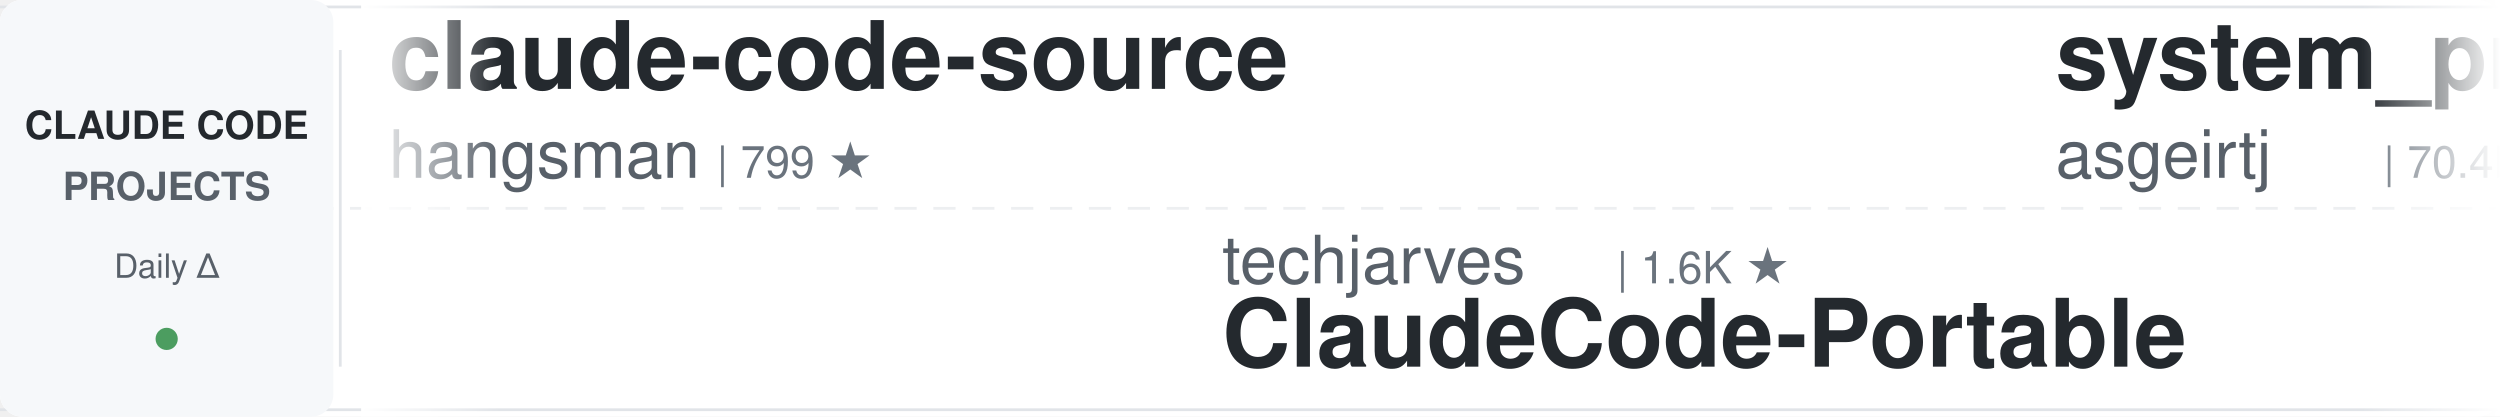
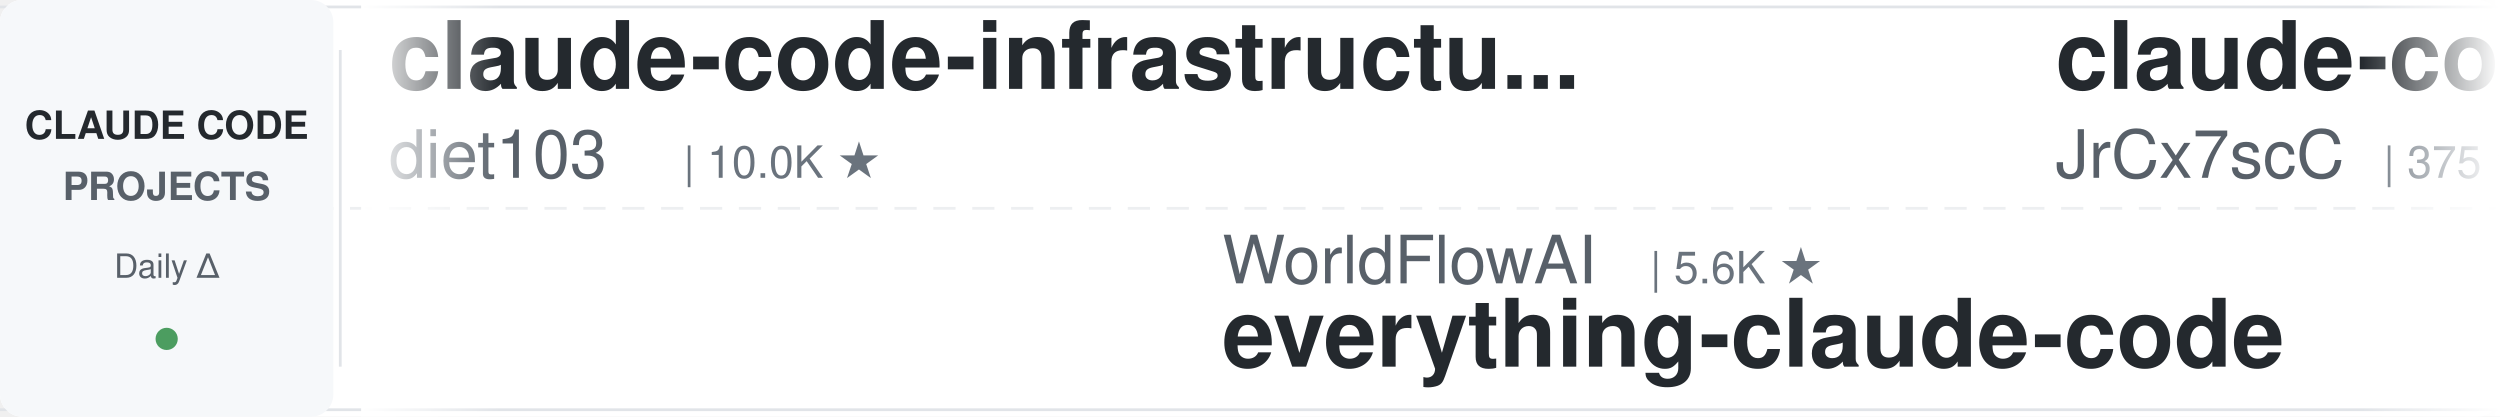
<svg xmlns="http://www.w3.org/2000/svg" width="900" height="150">
  <defs>
    <linearGradient id="leftFade" x1="0%" y1="0%" x2="100%" y2="0%">
      <stop offset="0%" style="stop-color:#ffffff;stop-opacity:1" />
      <stop offset="100%" style="stop-color:#ffffff;stop-opacity:0" />
    </linearGradient>
    <linearGradient id="rightFade" x1="0%" y1="0%" x2="100%" y2="0%">
      <stop offset="0%" style="stop-color:#ffffff;stop-opacity:0" />
      <stop offset="100%" style="stop-color:#ffffff;stop-opacity:1" />
    </linearGradient>
  </defs>
  <rect width="900" height="150" fill="#ffffff" rx="8" />
  <rect x="0" y="2" width="900" height="1" fill="#e1e4e8" />
  <rect x="0" y="147" width="900" height="1" fill="#e1e4e8" />
  <line x1="0" y1="75" x2="900" y2="75" stroke="#e1e4e8" stroke-width="1" stroke-dasharray="8 6" opacity="0.6" />
  <rect x="0" y="0" width="120" height="150" fill="#f6f8fa" rx="8" />
  <text x="60" y="50" font-family="-apple-system, BlinkMacSystemFont, 'Segoe UI', Helvetica, Arial, sans-serif" font-size="14" font-weight="600" fill="#24292e" text-anchor="middle">CLAUDE CODE</text>
  <text x="60" y="72" font-family="-apple-system, BlinkMacSystemFont, 'Segoe UI', Helvetica, Arial, sans-serif" font-size="14" font-weight="600" fill="#586069" text-anchor="middle">PROJECTS</text>
  <text x="60" y="100" font-family="-apple-system, BlinkMacSystemFont, 'Segoe UI', Helvetica, Arial, sans-serif" font-size="12" font-weight="500" fill="#586069" text-anchor="middle">Daily Δ</text>
  <circle cx="60" cy="122" r="4" fill="#22863a" opacity="0.8" />
  <rect x="122" y="18" width="1" height="114" fill="#e1e4e8" />
  <clipPath id="tickerClip">
    <rect x="130" y="0" width="770" height="150" />
  </clipPath>
  <g clip-path="url(#tickerClip)">
    <g id="tickerItems">
      <animateTransform attributeName="transform" attributeType="XML" type="translate" from="0 0" to="-3000 0" dur="54s" repeatCount="indefinite" />
      <g transform="translate(0, 0)">
-         <text x="140" y="32" font-family="-apple-system, BlinkMacSystemFont, 'Segoe UI', Helvetica, Arial, sans-serif" font-size="34" font-weight="600" fill="#24292e">claude-code-source</text>
-         <text x="140" y="64" font-family="-apple-system, BlinkMacSystemFont, 'Segoe UI', Helvetica, Arial, sans-serif" font-size="24" font-weight="400" fill="#586069">hangsman</text>
-         <text x="258" y="64" font-family="-apple-system, BlinkMacSystemFont, 'Segoe UI', Helvetica, Arial, sans-serif" font-size="16" font-weight="500" fill="#6a737d">| 799 ★</text>
+         <text x="140" y="32" font-family="-apple-system, BlinkMacSystemFont, 'Segoe UI', Helvetica, Arial, sans-serif" font-size="34" font-weight="600" fill="#24292e">claude-code-infrastructu...</text>
+         <text x="140" y="64" font-family="-apple-system, BlinkMacSystemFont, 'Segoe UI', Helvetica, Arial, sans-serif" font-size="24" font-weight="400" fill="#586069">diet103</text>
+         <text x="246" y="64" font-family="-apple-system, BlinkMacSystemFont, 'Segoe UI', Helvetica, Arial, sans-serif" font-size="16" font-weight="500" fill="#6a737d">| 10.0K ★</text>
      </g>
      <g transform="translate(300, 0)">
-         <text x="140" y="102" font-family="-apple-system, BlinkMacSystemFont, 'Segoe UI', Helvetica, Arial, sans-serif" font-size="24" font-weight="400" fill="#586069">techjarves</text>
-         <text x="282" y="102" font-family="-apple-system, BlinkMacSystemFont, 'Segoe UI', Helvetica, Arial, sans-serif" font-size="16" font-weight="500" fill="#6a737d">| 1.6K ★</text>
-         <text x="140" y="132" font-family="-apple-system, BlinkMacSystemFont, 'Segoe UI', Helvetica, Arial, sans-serif" font-size="34" font-weight="600" fill="#24292e">ClaudeCode-Portable</text>
+         <text x="140" y="102" font-family="-apple-system, BlinkMacSystemFont, 'Segoe UI', Helvetica, Arial, sans-serif" font-size="24" font-weight="400" fill="#586069">WorldFlowAI</text>
+         <text x="294" y="102" font-family="-apple-system, BlinkMacSystemFont, 'Segoe UI', Helvetica, Arial, sans-serif" font-size="16" font-weight="500" fill="#6a737d">| 5.6K ★</text>
+         <text x="140" y="132" font-family="-apple-system, BlinkMacSystemFont, 'Segoe UI', Helvetica, Arial, sans-serif" font-size="34" font-weight="600" fill="#24292e">everything-claude-code</text>
      </g>
      <g transform="translate(600, 0)">
-         <text x="140" y="32" font-family="-apple-system, BlinkMacSystemFont, 'Segoe UI', Helvetica, Arial, sans-serif" font-size="34" font-weight="600" fill="#24292e">system_prompts_leaks</text>
-         <text x="140" y="64" font-family="-apple-system, BlinkMacSystemFont, 'Segoe UI', Helvetica, Arial, sans-serif" font-size="24" font-weight="400" fill="#586069">asgeirtj</text>
-         <text x="258" y="64" font-family="-apple-system, BlinkMacSystemFont, 'Segoe UI', Helvetica, Arial, sans-serif" font-size="16" font-weight="500" fill="#6a737d">| 70.4K ★</text>
+         <text x="140" y="32" font-family="-apple-system, BlinkMacSystemFont, 'Segoe UI', Helvetica, Arial, sans-serif" font-size="34" font-weight="600" fill="#24292e">claude-code-source</text>
+         <text x="140" y="64" font-family="-apple-system, BlinkMacSystemFont, 'Segoe UI', Helvetica, Arial, sans-serif" font-size="24" font-weight="400" fill="#586069">JrCx7scC</text>
+         <text x="258" y="64" font-family="-apple-system, BlinkMacSystemFont, 'Segoe UI', Helvetica, Arial, sans-serif" font-size="16" font-weight="500" fill="#6a737d">| 375 ★</text>
      </g>
      <g transform="translate(900, 0)">
-         <text x="140" y="102" font-family="-apple-system, BlinkMacSystemFont, 'Segoe UI', Helvetica, Arial, sans-serif" font-size="24" font-weight="400" fill="#586069">kodu-ai</text>
-         <text x="246" y="102" font-family="-apple-system, BlinkMacSystemFont, 'Segoe UI', Helvetica, Arial, sans-serif" font-size="16" font-weight="500" fill="#6a737d">| 5.2K ★</text>
-         <text x="140" y="132" font-family="-apple-system, BlinkMacSystemFont, 'Segoe UI', Helvetica, Arial, sans-serif" font-size="34" font-weight="600" fill="#24292e">claude-coder</text>
+         <text x="140" y="102" font-family="-apple-system, BlinkMacSystemFont, 'Segoe UI', Helvetica, Arial, sans-serif" font-size="24" font-weight="400" fill="#586069">lorryjovens-hub</text>
+         <text x="342" y="102" font-family="-apple-system, BlinkMacSystemFont, 'Segoe UI', Helvetica, Arial, sans-serif" font-size="16" font-weight="500" fill="#6a737d">| 1.7K ★</text>
+         <text x="140" y="132" font-family="-apple-system, BlinkMacSystemFont, 'Segoe UI', Helvetica, Arial, sans-serif" font-size="34" font-weight="600" fill="#24292e">claude-code-rust</text>
      </g>
      <g transform="translate(1200, 0)">
-         <text x="140" y="32" font-family="-apple-system, BlinkMacSystemFont, 'Segoe UI', Helvetica, Arial, sans-serif" font-size="34" font-weight="600" fill="#24292e">claude-code-my-workflow</text>
-         <text x="140" y="64" font-family="-apple-system, BlinkMacSystemFont, 'Segoe UI', Helvetica, Arial, sans-serif" font-size="24" font-weight="400" fill="#586069">pedrohcgs</text>
-         <text x="270" y="64" font-family="-apple-system, BlinkMacSystemFont, 'Segoe UI', Helvetica, Arial, sans-serif" font-size="16" font-weight="500" fill="#6a737d">| 1.7K ★</text>
+         <text x="140" y="32" font-family="-apple-system, BlinkMacSystemFont, 'Segoe UI', Helvetica, Arial, sans-serif" font-size="34" font-weight="600" fill="#24292e">claude-code-from-source</text>
+         <text x="140" y="64" font-family="-apple-system, BlinkMacSystemFont, 'Segoe UI', Helvetica, Arial, sans-serif" font-size="24" font-weight="400" fill="#586069">alejandrobalderas</text>
+         <text x="366" y="64" font-family="-apple-system, BlinkMacSystemFont, 'Segoe UI', Helvetica, Arial, sans-serif" font-size="16" font-weight="500" fill="#6a737d">| 3.0K ★</text>
      </g>
      <g transform="translate(1500, 0)">
-         <text x="140" y="102" font-family="-apple-system, BlinkMacSystemFont, 'Segoe UI', Helvetica, Arial, sans-serif" font-size="24" font-weight="400" fill="#586069">digitalsamba</text>
-         <text x="306" y="102" font-family="-apple-system, BlinkMacSystemFont, 'Segoe UI', Helvetica, Arial, sans-serif" font-size="16" font-weight="500" fill="#6a737d">| 2.4K ★</text>
-         <text x="140" y="132" font-family="-apple-system, BlinkMacSystemFont, 'Segoe UI', Helvetica, Arial, sans-serif" font-size="34" font-weight="600" fill="#24292e">claude-code-video-toolki...</text>
+         <text x="140" y="102" font-family="-apple-system, BlinkMacSystemFont, 'Segoe UI', Helvetica, Arial, sans-serif" font-size="24" font-weight="400" fill="#586069">https-deeplearning-ai</text>
+         <text x="414" y="102" font-family="-apple-system, BlinkMacSystemFont, 'Segoe UI', Helvetica, Arial, sans-serif" font-size="16" font-weight="500" fill="#6a737d">| 560 ★</text>
+         <text x="140" y="132" font-family="-apple-system, BlinkMacSystemFont, 'Segoe UI', Helvetica, Arial, sans-serif" font-size="34" font-weight="600" fill="#24292e">sc-claude-code-files</text>
      </g>
      <g transform="translate(1800, 0)">
-         <text x="140" y="32" font-family="-apple-system, BlinkMacSystemFont, 'Segoe UI', Helvetica, Arial, sans-serif" font-size="34" font-weight="600" fill="#24292e">Open-ClaudeCode</text>
-         <text x="140" y="64" font-family="-apple-system, BlinkMacSystemFont, 'Segoe UI', Helvetica, Arial, sans-serif" font-size="24" font-weight="400" fill="#586069">LING71671</text>
-         <text x="270" y="64" font-family="-apple-system, BlinkMacSystemFont, 'Segoe UI', Helvetica, Arial, sans-serif" font-size="16" font-weight="500" fill="#6a737d">| 976 ★</text>
+         <text x="140" y="32" font-family="-apple-system, BlinkMacSystemFont, 'Segoe UI', Helvetica, Arial, sans-serif" font-size="34" font-weight="600" fill="#24292e">claude-code-source-build</text>
+         <text x="140" y="64" font-family="-apple-system, BlinkMacSystemFont, 'Segoe UI', Helvetica, Arial, sans-serif" font-size="24" font-weight="400" fill="#586069">andrew-kramer-inno</text>
+         <text x="378" y="64" font-family="-apple-system, BlinkMacSystemFont, 'Segoe UI', Helvetica, Arial, sans-serif" font-size="16" font-weight="500" fill="#6a737d">| 594 ★</text>
      </g>
      <g transform="translate(2100, 0)">
-         <text x="140" y="102" font-family="-apple-system, BlinkMacSystemFont, 'Segoe UI', Helvetica, Arial, sans-serif" font-size="24" font-weight="400" fill="#586069">anthropics</text>
-         <text x="282" y="102" font-family="-apple-system, BlinkMacSystemFont, 'Segoe UI', Helvetica, Arial, sans-serif" font-size="16" font-weight="500" fill="#6a737d">| 1.0K ★</text>
-         <text x="140" y="132" font-family="-apple-system, BlinkMacSystemFont, 'Segoe UI', Helvetica, Arial, sans-serif" font-size="34" font-weight="600" fill="#24292e">claude-code-base-action</text>
+         <text x="140" y="102" font-family="-apple-system, BlinkMacSystemFont, 'Segoe UI', Helvetica, Arial, sans-serif" font-size="24" font-weight="400" fill="#586069">fuergaosi233</text>
+         <text x="306" y="102" font-family="-apple-system, BlinkMacSystemFont, 'Segoe UI', Helvetica, Arial, sans-serif" font-size="16" font-weight="500" fill="#6a737d">| 2.8K ★</text>
+         <text x="140" y="132" font-family="-apple-system, BlinkMacSystemFont, 'Segoe UI', Helvetica, Arial, sans-serif" font-size="34" font-weight="600" fill="#24292e">claude-code-proxy</text>
      </g>
      <g transform="translate(2400, 0)">
-         <text x="140" y="32" font-family="-apple-system, BlinkMacSystemFont, 'Segoe UI', Helvetica, Arial, sans-serif" font-size="34" font-weight="600" fill="#24292e">oh-my-claudecode</text>
-         <text x="140" y="64" font-family="-apple-system, BlinkMacSystemFont, 'Segoe UI', Helvetica, Arial, sans-serif" font-size="24" font-weight="400" fill="#586069">Yeachan-Heo</text>
-         <text x="294" y="64" font-family="-apple-system, BlinkMacSystemFont, 'Segoe UI', Helvetica, Arial, sans-serif" font-size="16" font-weight="500" fill="#6a737d">| 40.4K ★</text>
+         <text x="140" y="32" font-family="-apple-system, BlinkMacSystemFont, 'Segoe UI', Helvetica, Arial, sans-serif" font-size="34" font-weight="600" fill="#24292e">claude-code-tips</text>
+         <text x="140" y="64" font-family="-apple-system, BlinkMacSystemFont, 'Segoe UI', Helvetica, Arial, sans-serif" font-size="24" font-weight="400" fill="#586069">ykdojo</text>
+         <text x="234" y="64" font-family="-apple-system, BlinkMacSystemFont, 'Segoe UI', Helvetica, Arial, sans-serif" font-size="16" font-weight="500" fill="#6a737d">| 10.3K ★</text>
      </g>
      <g transform="translate(2700, 0)">
-         <text x="140" y="102" font-family="-apple-system, BlinkMacSystemFont, 'Segoe UI', Helvetica, Arial, sans-serif" font-size="24" font-weight="400" fill="#586069">ykdojo</text>
-         <text x="234" y="102" font-family="-apple-system, BlinkMacSystemFont, 'Segoe UI', Helvetica, Arial, sans-serif" font-size="16" font-weight="500" fill="#6a737d">| 10.3K ★</text>
-         <text x="140" y="132" font-family="-apple-system, BlinkMacSystemFont, 'Segoe UI', Helvetica, Arial, sans-serif" font-size="34" font-weight="600" fill="#24292e">claude-code-tips</text>
+         <text x="140" y="102" font-family="-apple-system, BlinkMacSystemFont, 'Segoe UI', Helvetica, Arial, sans-serif" font-size="24" font-weight="400" fill="#586069">rohitg00</text>
+         <text x="258" y="102" font-family="-apple-system, BlinkMacSystemFont, 'Segoe UI', Helvetica, Arial, sans-serif" font-size="16" font-weight="500" fill="#6a737d">| 2.8K ★</text>
+         <text x="140" y="132" font-family="-apple-system, BlinkMacSystemFont, 'Segoe UI', Helvetica, Arial, sans-serif" font-size="34" font-weight="600" fill="#24292e">awesome-claude-code-tool...</text>
      </g>
      <g transform="translate(3000, 0)">
-         <text x="140" y="32" font-family="-apple-system, BlinkMacSystemFont, 'Segoe UI', Helvetica, Arial, sans-serif" font-size="34" font-weight="600" fill="#24292e">claude-code-source</text>
-         <text x="140" y="64" font-family="-apple-system, BlinkMacSystemFont, 'Segoe UI', Helvetica, Arial, sans-serif" font-size="24" font-weight="400" fill="#586069">hangsman</text>
-         <text x="258" y="64" font-family="-apple-system, BlinkMacSystemFont, 'Segoe UI', Helvetica, Arial, sans-serif" font-size="16" font-weight="500" fill="#6a737d">| 799 ★</text>
+         <text x="140" y="32" font-family="-apple-system, BlinkMacSystemFont, 'Segoe UI', Helvetica, Arial, sans-serif" font-size="34" font-weight="600" fill="#24292e">claude-code-infrastructu...</text>
+         <text x="140" y="64" font-family="-apple-system, BlinkMacSystemFont, 'Segoe UI', Helvetica, Arial, sans-serif" font-size="24" font-weight="400" fill="#586069">diet103</text>
+         <text x="246" y="64" font-family="-apple-system, BlinkMacSystemFont, 'Segoe UI', Helvetica, Arial, sans-serif" font-size="16" font-weight="500" fill="#6a737d">| 10.0K ★</text>
      </g>
      <g transform="translate(3300, 0)">
-         <text x="140" y="102" font-family="-apple-system, BlinkMacSystemFont, 'Segoe UI', Helvetica, Arial, sans-serif" font-size="24" font-weight="400" fill="#586069">techjarves</text>
-         <text x="282" y="102" font-family="-apple-system, BlinkMacSystemFont, 'Segoe UI', Helvetica, Arial, sans-serif" font-size="16" font-weight="500" fill="#6a737d">| 1.6K ★</text>
-         <text x="140" y="132" font-family="-apple-system, BlinkMacSystemFont, 'Segoe UI', Helvetica, Arial, sans-serif" font-size="34" font-weight="600" fill="#24292e">ClaudeCode-Portable</text>
+         <text x="140" y="102" font-family="-apple-system, BlinkMacSystemFont, 'Segoe UI', Helvetica, Arial, sans-serif" font-size="24" font-weight="400" fill="#586069">WorldFlowAI</text>
+         <text x="294" y="102" font-family="-apple-system, BlinkMacSystemFont, 'Segoe UI', Helvetica, Arial, sans-serif" font-size="16" font-weight="500" fill="#6a737d">| 5.6K ★</text>
+         <text x="140" y="132" font-family="-apple-system, BlinkMacSystemFont, 'Segoe UI', Helvetica, Arial, sans-serif" font-size="34" font-weight="600" fill="#24292e">everything-claude-code</text>
      </g>
      <g transform="translate(3600, 0)">
-         <text x="140" y="32" font-family="-apple-system, BlinkMacSystemFont, 'Segoe UI', Helvetica, Arial, sans-serif" font-size="34" font-weight="600" fill="#24292e">system_prompts_leaks</text>
-         <text x="140" y="64" font-family="-apple-system, BlinkMacSystemFont, 'Segoe UI', Helvetica, Arial, sans-serif" font-size="24" font-weight="400" fill="#586069">asgeirtj</text>
-         <text x="258" y="64" font-family="-apple-system, BlinkMacSystemFont, 'Segoe UI', Helvetica, Arial, sans-serif" font-size="16" font-weight="500" fill="#6a737d">| 70.4K ★</text>
+         <text x="140" y="32" font-family="-apple-system, BlinkMacSystemFont, 'Segoe UI', Helvetica, Arial, sans-serif" font-size="34" font-weight="600" fill="#24292e">claude-code-source</text>
+         <text x="140" y="64" font-family="-apple-system, BlinkMacSystemFont, 'Segoe UI', Helvetica, Arial, sans-serif" font-size="24" font-weight="400" fill="#586069">JrCx7scC</text>
+         <text x="258" y="64" font-family="-apple-system, BlinkMacSystemFont, 'Segoe UI', Helvetica, Arial, sans-serif" font-size="16" font-weight="500" fill="#6a737d">| 375 ★</text>
      </g>
      <g transform="translate(3900, 0)">
-         <text x="140" y="102" font-family="-apple-system, BlinkMacSystemFont, 'Segoe UI', Helvetica, Arial, sans-serif" font-size="24" font-weight="400" fill="#586069">kodu-ai</text>
-         <text x="246" y="102" font-family="-apple-system, BlinkMacSystemFont, 'Segoe UI', Helvetica, Arial, sans-serif" font-size="16" font-weight="500" fill="#6a737d">| 5.2K ★</text>
-         <text x="140" y="132" font-family="-apple-system, BlinkMacSystemFont, 'Segoe UI', Helvetica, Arial, sans-serif" font-size="34" font-weight="600" fill="#24292e">claude-coder</text>
+         <text x="140" y="102" font-family="-apple-system, BlinkMacSystemFont, 'Segoe UI', Helvetica, Arial, sans-serif" font-size="24" font-weight="400" fill="#586069">lorryjovens-hub</text>
+         <text x="342" y="102" font-family="-apple-system, BlinkMacSystemFont, 'Segoe UI', Helvetica, Arial, sans-serif" font-size="16" font-weight="500" fill="#6a737d">| 1.7K ★</text>
+         <text x="140" y="132" font-family="-apple-system, BlinkMacSystemFont, 'Segoe UI', Helvetica, Arial, sans-serif" font-size="34" font-weight="600" fill="#24292e">claude-code-rust</text>
      </g>
    </g>
  </g>
  <rect x="130" y="0" width="50" height="150" fill="url(#leftFade)" />
  <rect x="850" y="0" width="50" height="150" fill="url(#rightFade)" />
</svg>
